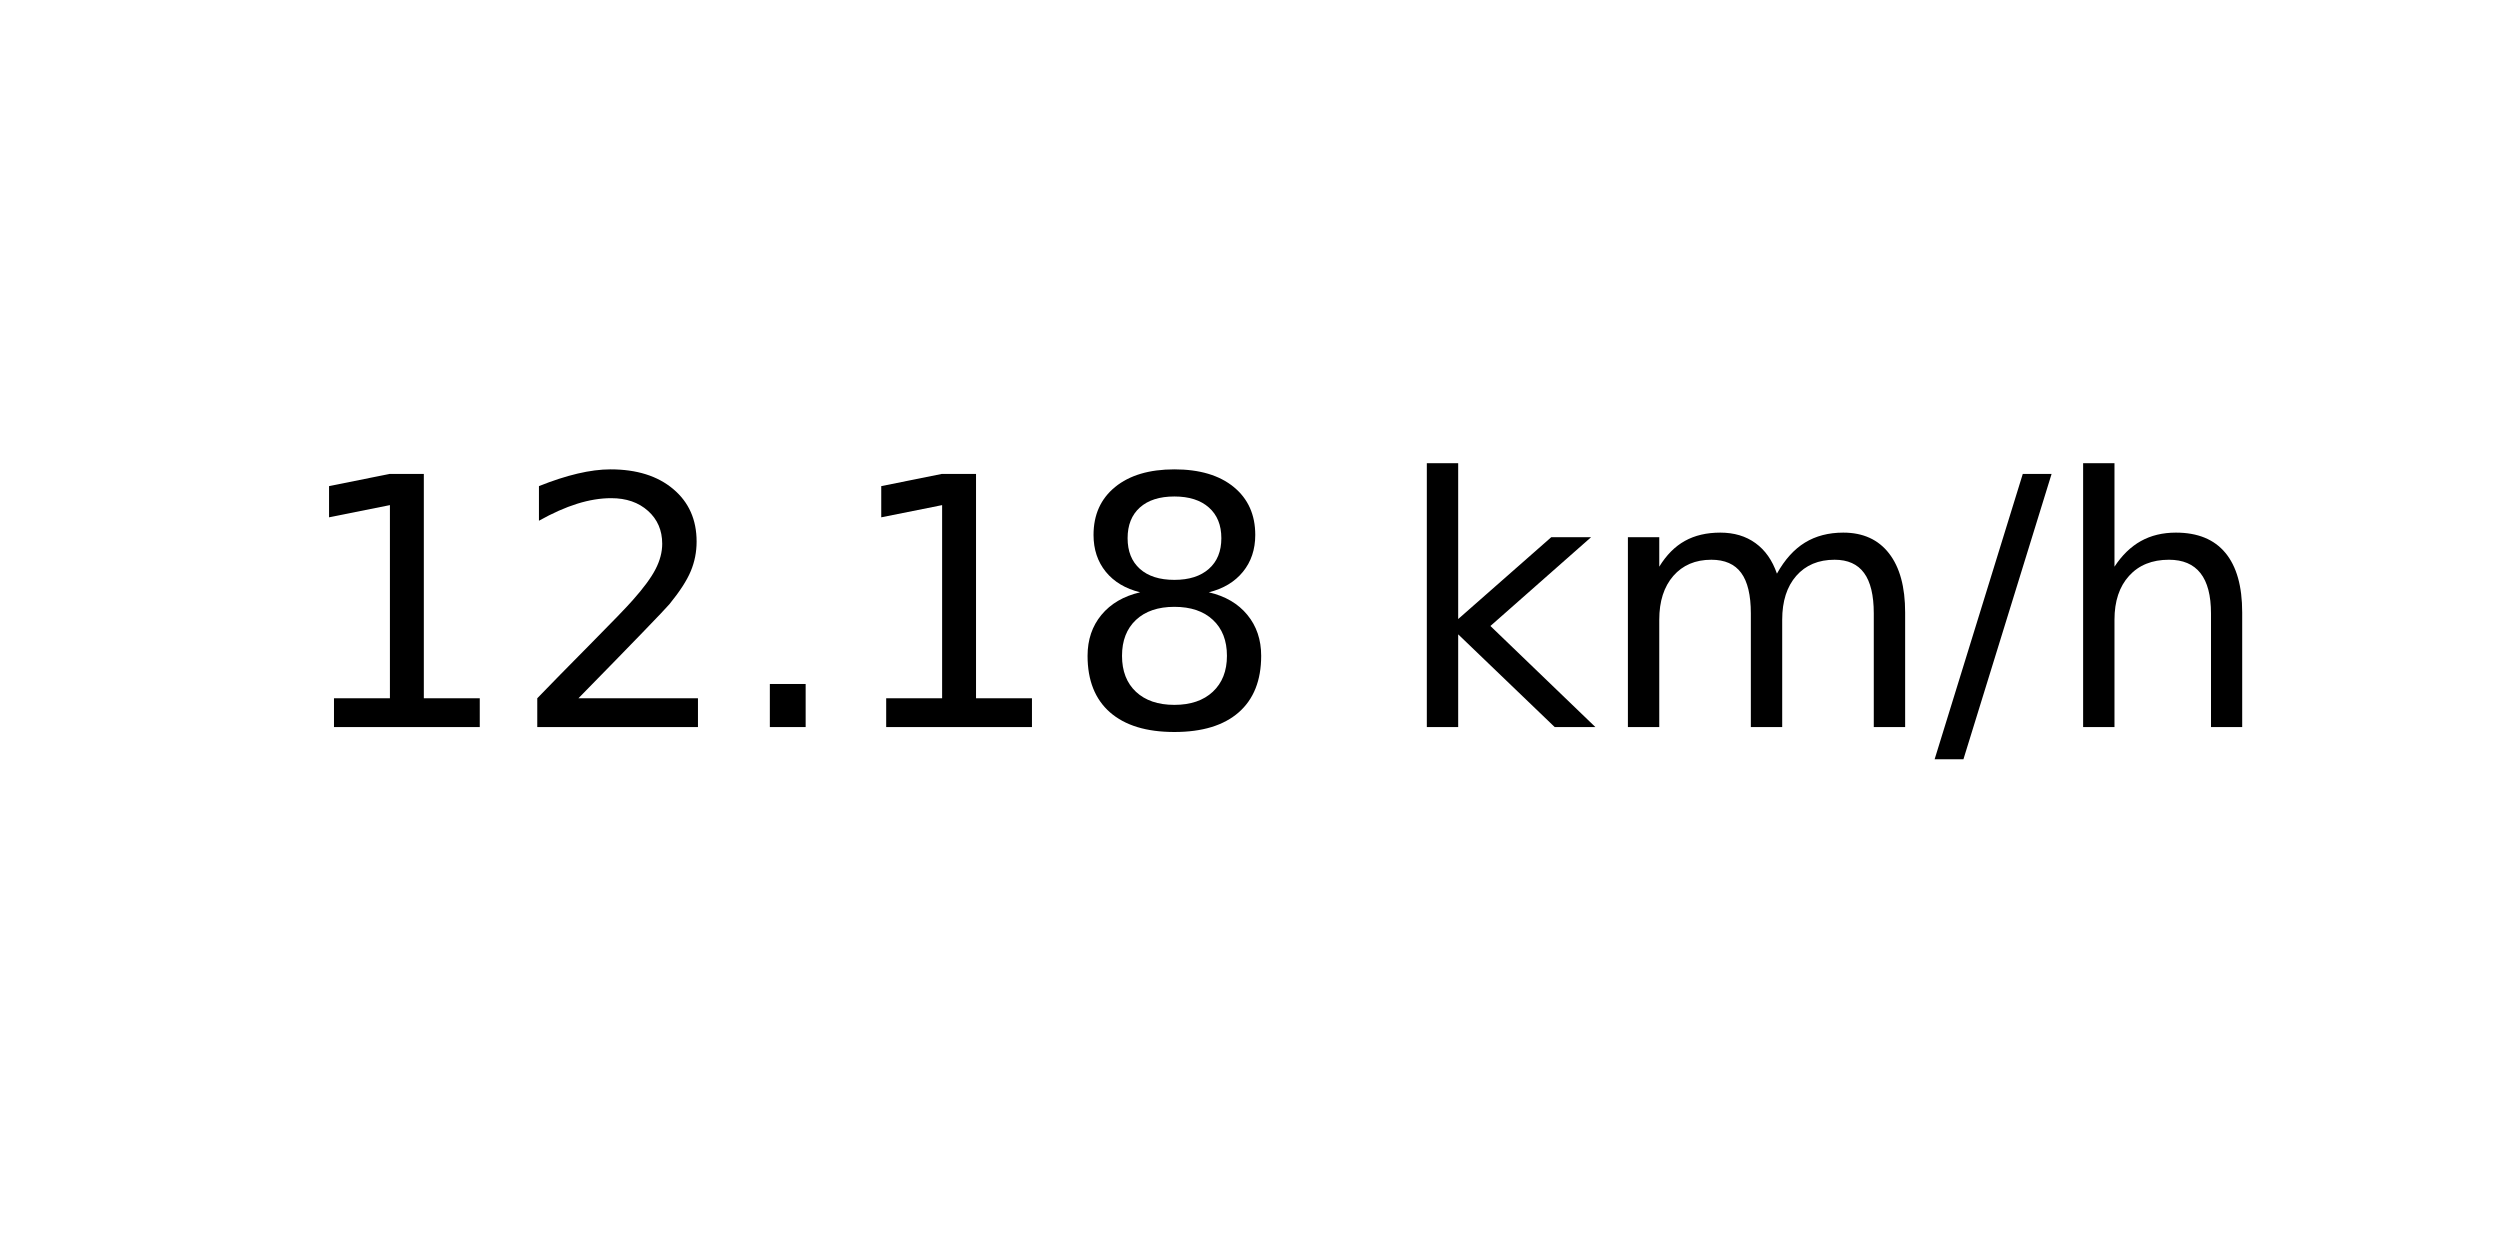
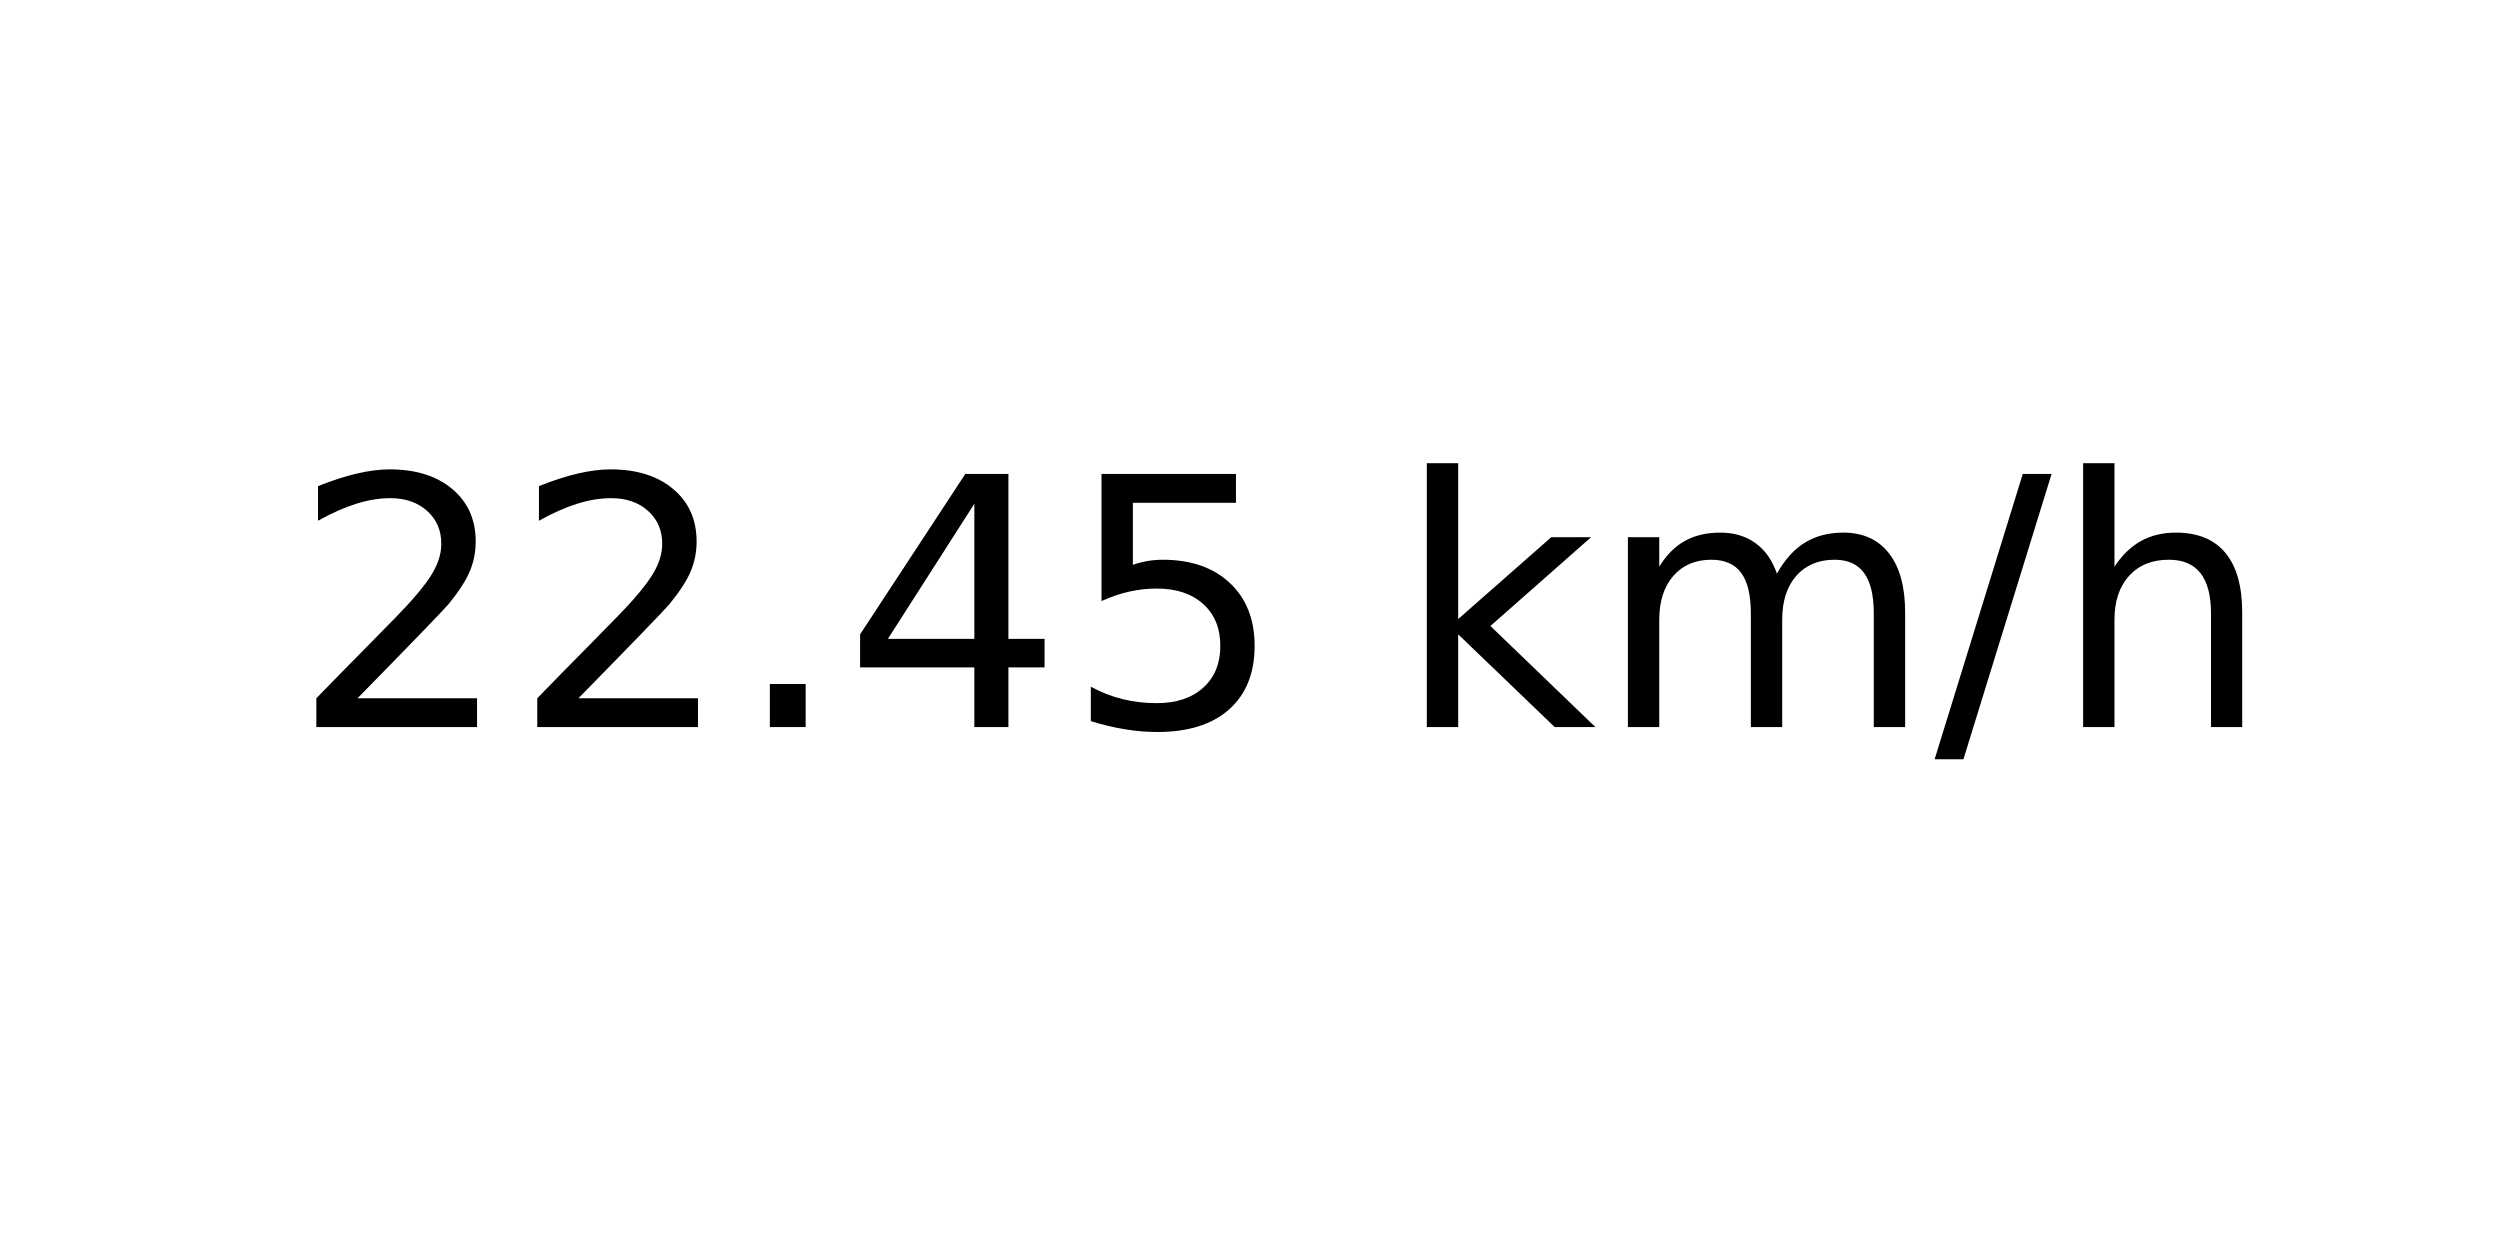
<svg xmlns="http://www.w3.org/2000/svg" xmlns:xlink="http://www.w3.org/1999/xlink" width="72pt" height="36pt" viewBox="0 0 72 36" version="1.1">
  <defs>
    <style type="text/css">*{stroke-linejoin: round; stroke-linecap: butt}</style>
  </defs>
  <g id="figure_1">
    <g id="axes_1">
      <g id="text_1">
        <g transform="translate(8.378125 20.93937) scale(0.1 -0.1)">
          <defs>
-             <path id="DejaVuSans-31" d="M 794 531  L 1825 531  L 1825 4091  L 703 3866  L 703 4441  L 1819 4666  L 2450 4666  L 2450 531  L 3481 531  L 3481 0  L 794 0  L 794 531  z " transform="scale(0.015625)" />
            <path id="DejaVuSans-32" d="M 1228 531  L 3431 531  L 3431 0  L 469 0  L 469 531  Q 828 903 1448 1529  Q 2069 2156 2228 2338  Q 2531 2678 2651 2914  Q 2772 3150 2772 3378  Q 2772 3750 2511 3984  Q 2250 4219 1831 4219  Q 1534 4219 1204 4116  Q 875 4013 500 3803  L 500 4441  Q 881 4594 1212 4672  Q 1544 4750 1819 4750  Q 2544 4750 2975 4387  Q 3406 4025 3406 3419  Q 3406 3131 3298 2873  Q 3191 2616 2906 2266  Q 2828 2175 2409 1742  Q 1991 1309 1228 531  z " transform="scale(0.015625)" />
            <path id="DejaVuSans-2e" d="M 684 794  L 1344 794  L 1344 0  L 684 0  L 684 794  z " transform="scale(0.015625)" />
-             <path id="DejaVuSans-38" d="M 2034 2216  Q 1584 2216 1326 1975  Q 1069 1734 1069 1313  Q 1069 891 1326 650  Q 1584 409 2034 409  Q 2484 409 2743 651  Q 3003 894 3003 1313  Q 3003 1734 2745 1975  Q 2488 2216 2034 2216  z M 1403 2484  Q 997 2584 770 2862  Q 544 3141 544 3541  Q 544 4100 942 4425  Q 1341 4750 2034 4750  Q 2731 4750 3128 4425  Q 3525 4100 3525 3541  Q 3525 3141 3298 2862  Q 3072 2584 2669 2484  Q 3125 2378 3379 2068  Q 3634 1759 3634 1313  Q 3634 634 3220 271  Q 2806 -91 2034 -91  Q 1263 -91 848 271  Q 434 634 434 1313  Q 434 1759 690 2068  Q 947 2378 1403 2484  z M 1172 3481  Q 1172 3119 1398 2916  Q 1625 2713 2034 2713  Q 2441 2713 2670 2916  Q 2900 3119 2900 3481  Q 2900 3844 2670 4047  Q 2441 4250 2034 4250  Q 1625 4250 1398 4047  Q 1172 3844 1172 3481  z " transform="scale(0.015625)" />
+             <path id="DejaVuSans-34" d="M 2419 4116  L 825 1625  L 2419 1625  L 2419 4116  z M 2253 4666  L 3047 4666  L 3047 1625  L 3713 1625  L 3713 1100  L 3047 1100  L 3047 0  L 2419 0  L 2419 1100  L 313 1100  L 313 1709  L 2253 4666  z " transform="scale(0.015625)" />
+             <path id="DejaVuSans-35" d="M 691 4666  L 3169 4666  L 3169 4134  L 1269 4134  L 1269 2991  Q 1406 3038 1543 3061  Q 1681 3084 1819 3084  Q 2600 3084 3056 2656  Q 3513 2228 3513 1497  Q 3513 744 3044 326  Q 2575 -91 1722 -91  Q 1428 -91 1123 -41  Q 819 9 494 109  L 494 744  Q 775 591 1075 516  Q 1375 441 1709 441  Q 2250 441 2565 725  Q 2881 1009 2881 1497  Q 2881 1984 2565 2268  Q 2250 2553 1709 2553  Q 1456 2553 1204 2497  Q 953 2441 691 2322  L 691 4666  z " transform="scale(0.015625)" />
            <path id="DejaVuSans-20" transform="scale(0.015625)" />
            <path id="DejaVuSans-6b" d="M 581 4863  L 1159 4863  L 1159 1991  L 2875 3500  L 3609 3500  L 1753 1863  L 3688 0  L 2938 0  L 1159 1709  L 1159 0  L 581 0  L 581 4863  z " transform="scale(0.015625)" />
            <path id="DejaVuSans-6d" d="M 3328 2828  Q 3544 3216 3844 3400  Q 4144 3584 4550 3584  Q 5097 3584 5394 3201  Q 5691 2819 5691 2113  L 5691 0  L 5113 0  L 5113 2094  Q 5113 2597 4934 2840  Q 4756 3084 4391 3084  Q 3944 3084 3684 2787  Q 3425 2491 3425 1978  L 3425 0  L 2847 0  L 2847 2094  Q 2847 2600 2669 2842  Q 2491 3084 2119 3084  Q 1678 3084 1418 2786  Q 1159 2488 1159 1978  L 1159 0  L 581 0  L 581 3500  L 1159 3500  L 1159 2956  Q 1356 3278 1631 3431  Q 1906 3584 2284 3584  Q 2666 3584 2933 3390  Q 3200 3197 3328 2828  z " transform="scale(0.015625)" />
            <path id="DejaVuSans-2f" d="M 1625 4666  L 2156 4666  L 531 -594  L 0 -594  L 1625 4666  z " transform="scale(0.015625)" />
            <path id="DejaVuSans-68" d="M 3513 2113  L 3513 0  L 2938 0  L 2938 2094  Q 2938 2591 2744 2837  Q 2550 3084 2163 3084  Q 1697 3084 1428 2787  Q 1159 2491 1159 1978  L 1159 0  L 581 0  L 581 4863  L 1159 4863  L 1159 2956  Q 1366 3272 1645 3428  Q 1925 3584 2291 3584  Q 2894 3584 3203 3211  Q 3513 2838 3513 2113  z " transform="scale(0.015625)" />
          </defs>
-           <use xlink:href="#DejaVuSans-31" />
+           <use xlink:href="#DejaVuSans-32" />
          <use xlink:href="#DejaVuSans-32" x="63.623" />
          <use xlink:href="#DejaVuSans-2e" x="127.246" />
-           <use xlink:href="#DejaVuSans-31" x="159.033" />
-           <use xlink:href="#DejaVuSans-38" x="222.656" />
+           <use xlink:href="#DejaVuSans-34" x="159.033" />
+           <use xlink:href="#DejaVuSans-35" x="222.656" />
          <use xlink:href="#DejaVuSans-20" x="286.279" />
          <use xlink:href="#DejaVuSans-6b" x="318.066" />
          <use xlink:href="#DejaVuSans-6d" x="375.977" />
          <use xlink:href="#DejaVuSans-2f" x="473.389" />
          <use xlink:href="#DejaVuSans-68" x="507.08" />
        </g>
      </g>
    </g>
  </g>
</svg>
